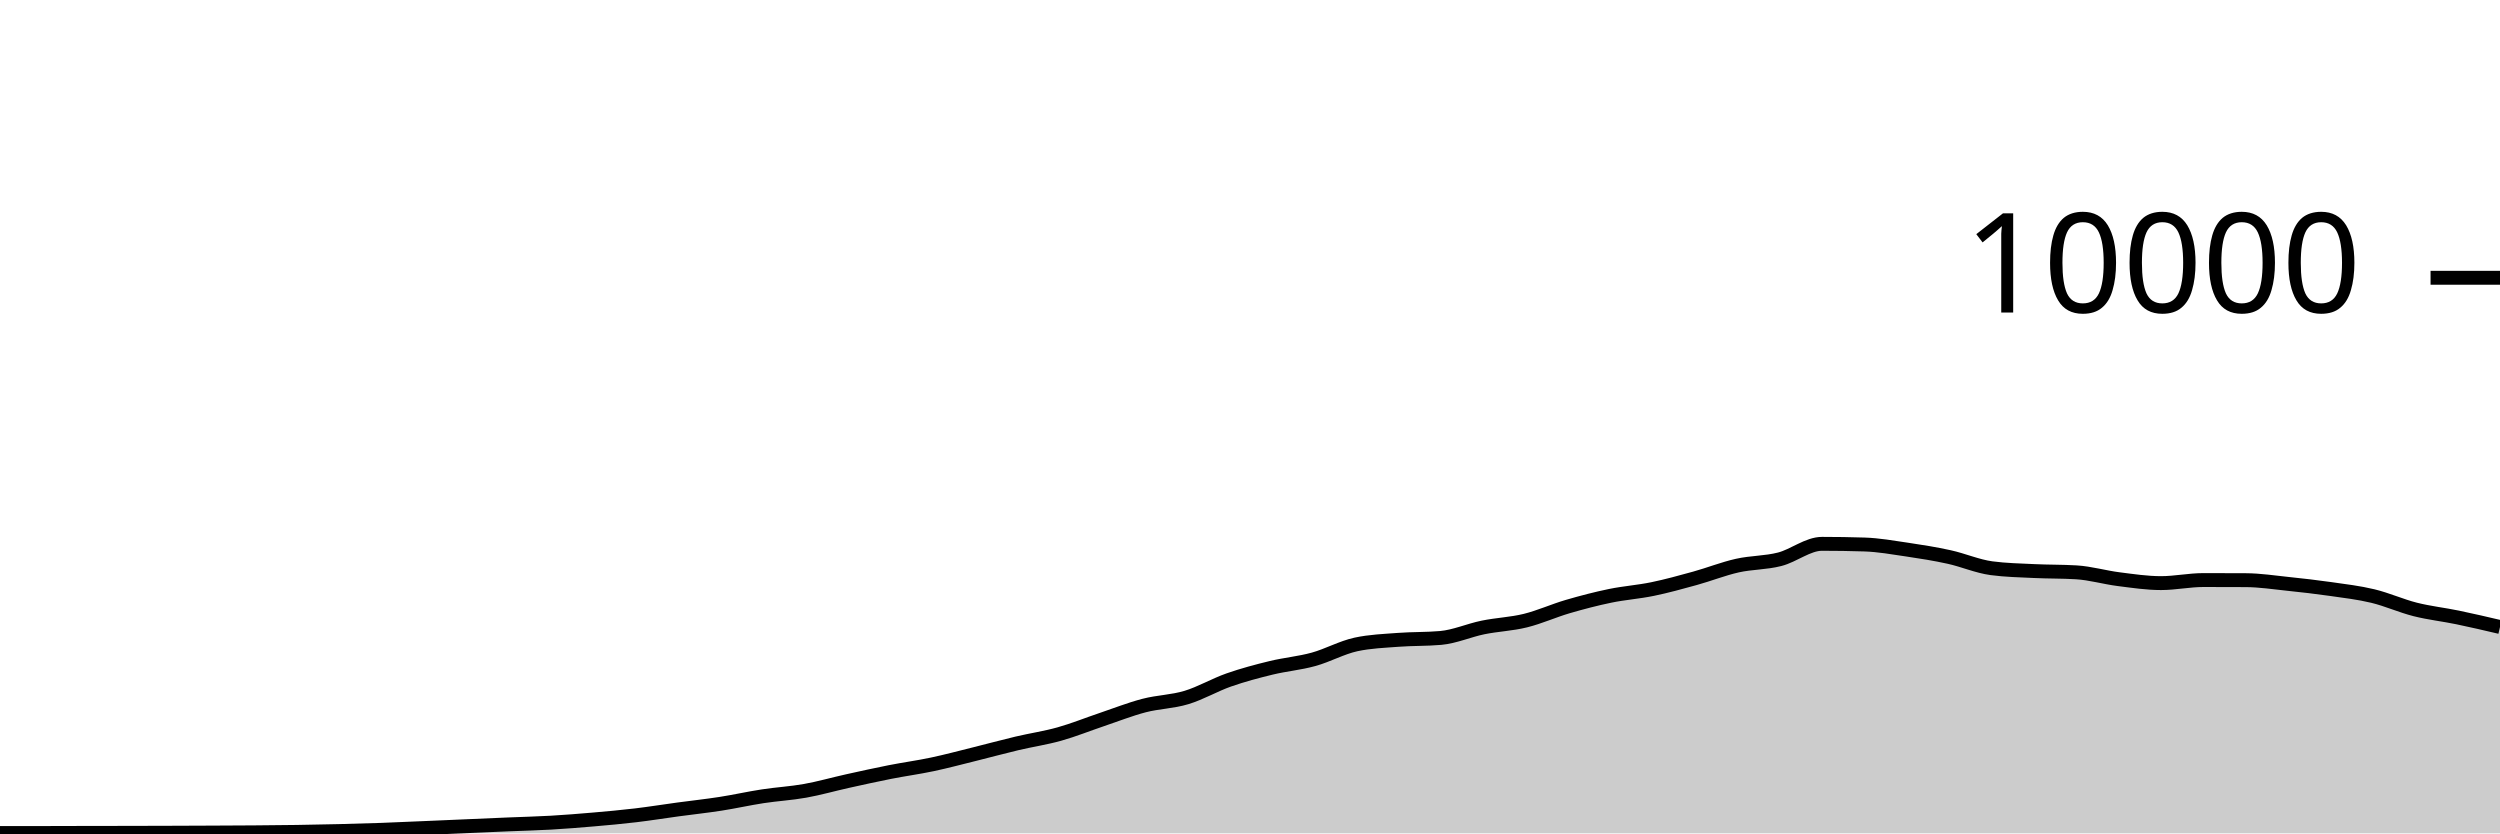
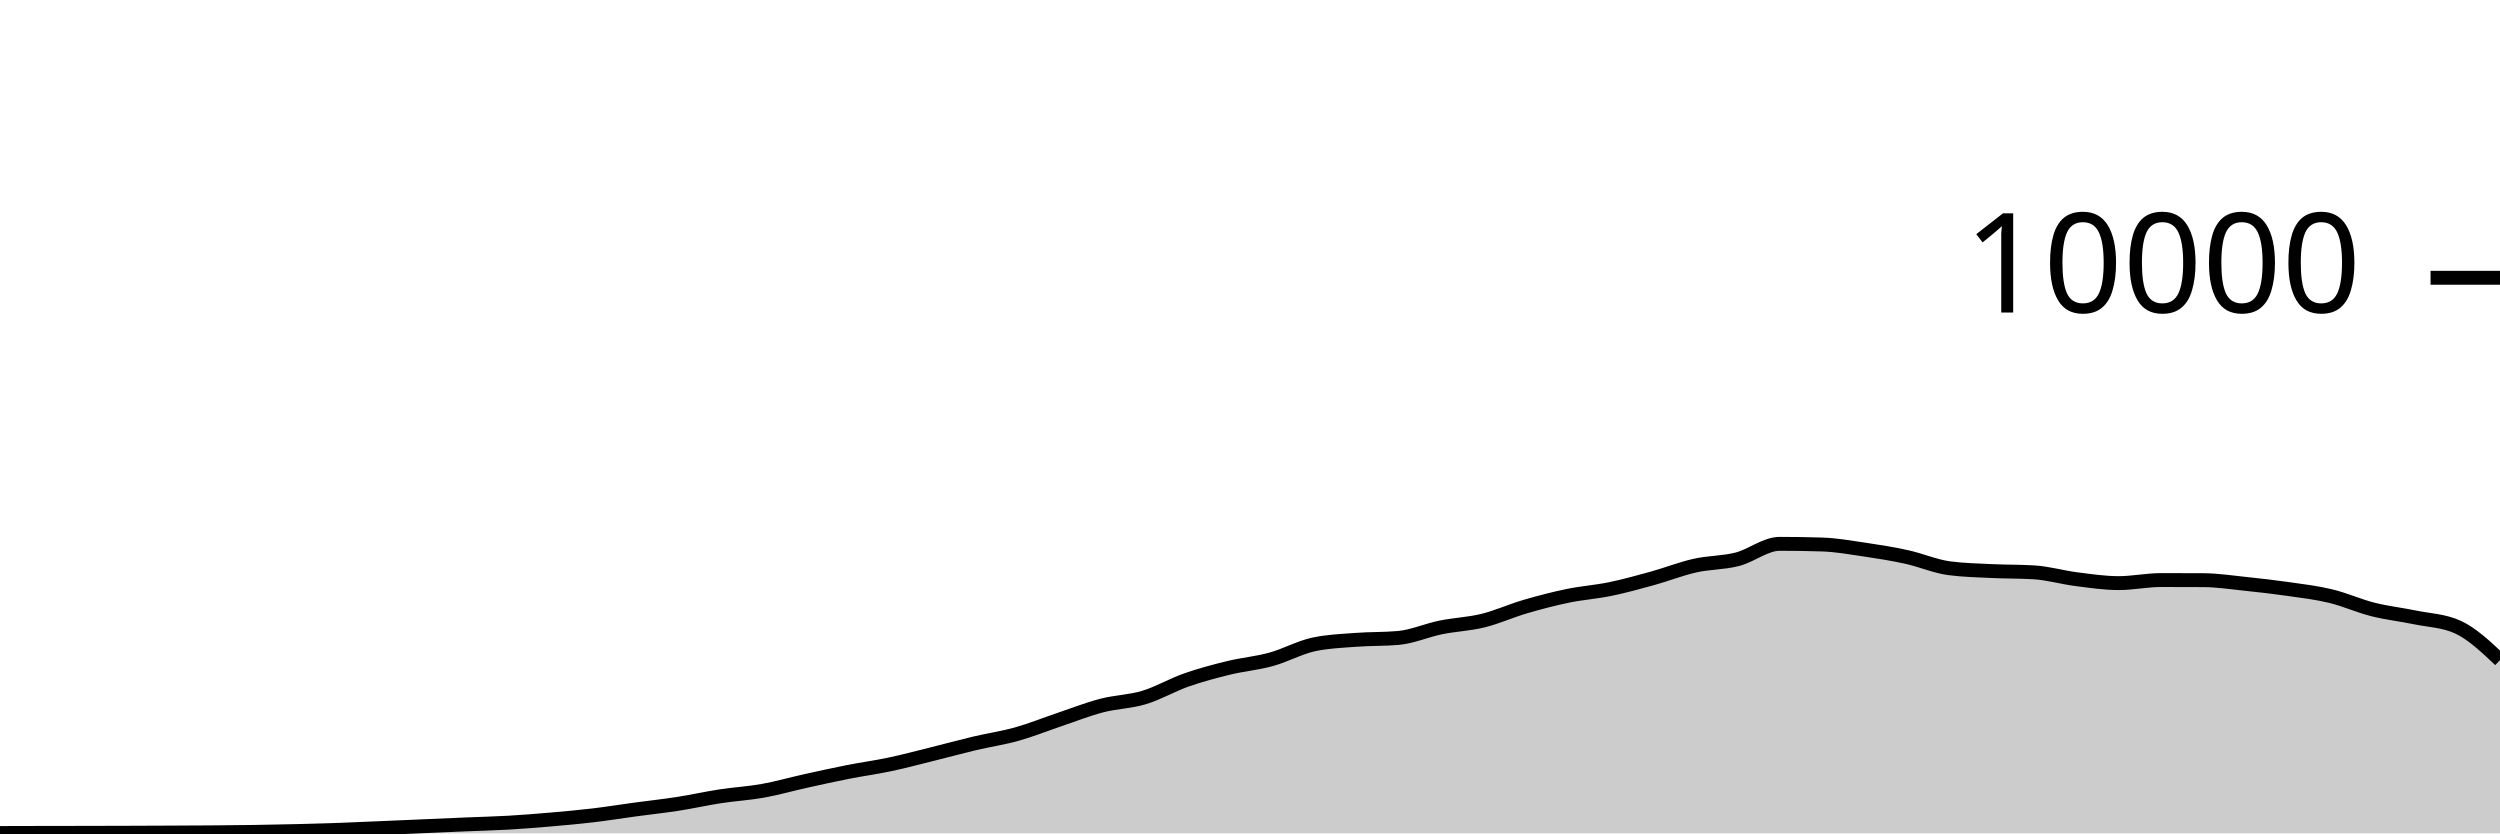
<svg xmlns="http://www.w3.org/2000/svg" viewBox="0 0 180 60">
  <g transform="translate(0,20)">
-     <path class="area" fill="rgba(0, 0, 0, 0.2)" d="M0,39.976C1.017,39.976,2.034,39.976,3.051,39.976C4.068,39.976,5.085,39.97,6.102,39.968C7.119,39.966,8.136,39.966,9.153,39.964C10.169,39.962,11.186,39.959,12.203,39.956C13.22,39.953,14.237,39.949,15.254,39.944C16.271,39.939,17.288,39.936,18.305,39.928C19.322,39.92,20.339,39.911,21.356,39.896C22.373,39.881,23.39,39.861,24.407,39.836C25.424,39.811,26.441,39.784,27.458,39.748C28.475,39.712,29.492,39.663,30.508,39.62C31.525,39.577,32.542,39.532,33.559,39.488C34.576,39.444,35.593,39.399,36.61,39.356C37.627,39.313,38.644,39.291,39.661,39.232C40.678,39.173,41.695,39.092,42.712,39.004C43.729,38.916,44.746,38.825,45.763,38.704C46.78,38.583,47.797,38.418,48.814,38.28C49.831,38.142,50.847,38.034,51.864,37.876C52.881,37.718,53.898,37.488,54.915,37.332C55.932,37.176,56.949,37.122,57.966,36.94C58.983,36.758,60,36.465,61.017,36.24C62.034,36.015,63.051,35.789,64.068,35.588C65.085,35.387,66.102,35.251,67.119,35.036C68.136,34.821,69.153,34.548,70.169,34.296C71.186,34.044,72.203,33.765,73.22,33.524C74.237,33.283,75.254,33.137,76.271,32.852C77.288,32.567,78.305,32.154,79.322,31.812C80.339,31.47,81.356,31.065,82.373,30.8C83.39,30.535,84.407,30.527,85.424,30.22C86.441,29.913,87.458,29.312,88.475,28.956C89.492,28.6,90.508,28.331,91.525,28.084C92.542,27.837,93.559,27.753,94.576,27.472C95.593,27.191,96.61,26.621,97.627,26.4C98.644,26.179,99.661,26.146,100.678,26.068C101.695,25.99,102.712,26.023,103.729,25.932C104.746,25.841,105.763,25.384,106.78,25.176C107.797,24.968,108.814,24.935,109.831,24.684C110.847,24.433,111.864,23.969,112.881,23.672C113.898,23.375,114.915,23.11,115.932,22.9C116.949,22.69,117.966,22.622,118.983,22.412C120,22.202,121.017,21.921,122.034,21.64C123.051,21.359,124.068,20.953,125.085,20.724C126.102,20.495,127.119,20.529,128.136,20.268C129.153,20.007,130.169,19.156,131.186,19.156C132.203,19.156,133.22,19.172,134.237,19.204C135.254,19.236,136.271,19.418,137.288,19.568C138.305,19.718,139.322,19.88,140.339,20.104C141.356,20.328,142.373,20.776,143.39,20.912C144.407,21.048,145.424,21.067,146.441,21.116C147.458,21.165,148.475,21.147,149.492,21.208C150.508,21.269,151.525,21.571,152.542,21.7C153.559,21.829,154.576,21.984,155.593,21.984C156.61,21.984,157.627,21.764,158.644,21.764C159.661,21.764,160.678,21.767,161.695,21.772C162.712,21.777,163.729,21.934,164.746,22.04C165.763,22.146,166.78,22.262,167.797,22.408C168.814,22.554,169.831,22.671,170.847,22.916C171.864,23.161,172.881,23.623,173.898,23.88C174.915,24.137,175.932,24.245,176.949,24.456C177.966,24.667,178.983,24.905,180,25.144L180,40C178.983,40,177.966,40,176.949,40C175.932,40,174.915,40,173.898,40C172.881,40,171.864,40,170.847,40C169.831,40,168.814,40,167.797,40C166.78,40,165.763,40,164.746,40C163.729,40,162.712,40,161.695,40C160.678,40,159.661,40,158.644,40C157.627,40,156.61,40,155.593,40C154.576,40,153.559,40,152.542,40C151.525,40,150.508,40,149.492,40C148.475,40,147.458,40,146.441,40C145.424,40,144.407,40,143.39,40C142.373,40,141.356,40,140.339,40C139.322,40,138.305,40,137.288,40C136.271,40,135.254,40,134.237,40C133.22,40,132.203,40,131.186,40C130.169,40,129.153,40,128.136,40C127.119,40,126.102,40,125.085,40C124.068,40,123.051,40,122.034,40C121.017,40,120,40,118.983,40C117.966,40,116.949,40,115.932,40C114.915,40,113.898,40,112.881,40C111.864,40,110.847,40,109.831,40C108.814,40,107.797,40,106.78,40C105.763,40,104.746,40,103.729,40C102.712,40,101.695,40,100.678,40C99.661,40,98.644,40,97.627,40C96.61,40,95.593,40,94.576,40C93.559,40,92.542,40,91.525,40C90.508,40,89.492,40,88.475,40C87.458,40,86.441,40,85.424,40C84.407,40,83.39,40,82.373,40C81.356,40,80.339,40,79.322,40C78.305,40,77.288,40,76.271,40C75.254,40,74.237,40,73.22,40C72.203,40,71.186,40,70.169,40C69.153,40,68.136,40,67.119,40C66.102,40,65.085,40,64.068,40C63.051,40,62.034,40,61.017,40C60,40,58.983,40,57.966,40C56.949,40,55.932,40,54.915,40C53.898,40,52.881,40,51.864,40C50.847,40,49.831,40,48.814,40C47.797,40,46.78,40,45.763,40C44.746,40,43.729,40,42.712,40C41.695,40,40.678,40,39.661,40C38.644,40,37.627,40,36.61,40C35.593,40,34.576,40,33.559,40C32.542,40,31.525,40,30.508,40C29.492,40,28.475,40,27.458,40C26.441,40,25.424,40,24.407,40C23.39,40,22.373,40,21.356,40C20.339,40,19.322,40,18.305,40C17.288,40,16.271,40,15.254,40C14.237,40,13.22,40,12.203,40C11.186,40,10.169,40,9.153,40C8.136,40,7.119,40,6.102,40C5.085,40,4.068,40,3.051,40C2.034,40,1.017,40,0,40Z" />
-     <path class="line" stroke="black" fill="none" d="M0,39.976C1.017,39.976,2.034,39.976,3.051,39.976C4.068,39.976,5.085,39.97,6.102,39.968C7.119,39.966,8.136,39.966,9.153,39.964C10.169,39.962,11.186,39.959,12.203,39.956C13.22,39.953,14.237,39.949,15.254,39.944C16.271,39.939,17.288,39.936,18.305,39.928C19.322,39.92,20.339,39.911,21.356,39.896C22.373,39.881,23.39,39.861,24.407,39.836C25.424,39.811,26.441,39.784,27.458,39.748C28.475,39.712,29.492,39.663,30.508,39.62C31.525,39.577,32.542,39.532,33.559,39.488C34.576,39.444,35.593,39.399,36.61,39.356C37.627,39.313,38.644,39.291,39.661,39.232C40.678,39.173,41.695,39.092,42.712,39.004C43.729,38.916,44.746,38.825,45.763,38.704C46.78,38.583,47.797,38.418,48.814,38.28C49.831,38.142,50.847,38.034,51.864,37.876C52.881,37.718,53.898,37.488,54.915,37.332C55.932,37.176,56.949,37.122,57.966,36.94C58.983,36.758,60,36.465,61.017,36.24C62.034,36.015,63.051,35.789,64.068,35.588C65.085,35.387,66.102,35.251,67.119,35.036C68.136,34.821,69.153,34.548,70.169,34.296C71.186,34.044,72.203,33.765,73.22,33.524C74.237,33.283,75.254,33.137,76.271,32.852C77.288,32.567,78.305,32.154,79.322,31.812C80.339,31.47,81.356,31.065,82.373,30.8C83.39,30.535,84.407,30.527,85.424,30.22C86.441,29.913,87.458,29.312,88.475,28.956C89.492,28.6,90.508,28.331,91.525,28.084C92.542,27.837,93.559,27.753,94.576,27.472C95.593,27.191,96.61,26.621,97.627,26.4C98.644,26.179,99.661,26.146,100.678,26.068C101.695,25.99,102.712,26.023,103.729,25.932C104.746,25.841,105.763,25.384,106.78,25.176C107.797,24.968,108.814,24.935,109.831,24.684C110.847,24.433,111.864,23.969,112.881,23.672C113.898,23.375,114.915,23.11,115.932,22.9C116.949,22.69,117.966,22.622,118.983,22.412C120,22.202,121.017,21.921,122.034,21.64C123.051,21.359,124.068,20.953,125.085,20.724C126.102,20.495,127.119,20.529,128.136,20.268C129.153,20.007,130.169,19.156,131.186,19.156C132.203,19.156,133.22,19.172,134.237,19.204C135.254,19.236,136.271,19.418,137.288,19.568C138.305,19.718,139.322,19.88,140.339,20.104C141.356,20.328,142.373,20.776,143.39,20.912C144.407,21.048,145.424,21.067,146.441,21.116C147.458,21.165,148.475,21.147,149.492,21.208C150.508,21.269,151.525,21.571,152.542,21.7C153.559,21.829,154.576,21.984,155.593,21.984C156.61,21.984,157.627,21.764,158.644,21.764C159.661,21.764,160.678,21.767,161.695,21.772C162.712,21.777,163.729,21.934,164.746,22.04C165.763,22.146,166.78,22.262,167.797,22.408C168.814,22.554,169.831,22.671,170.847,22.916C171.864,23.161,172.881,23.623,173.898,23.88C174.915,24.137,175.932,24.245,176.949,24.456C177.966,24.667,178.983,24.905,180,25.144" />
+     <path class="area" fill="rgba(0, 0, 0, 0.2)" d="M0,39.976C1.017,39.973,2.034,39.97,3.051,39.968C4.068,39.966,5.085,39.966,6.102,39.964C7.119,39.962,8.136,39.959,9.153,39.956C10.169,39.953,11.186,39.949,12.203,39.944C13.22,39.939,14.237,39.936,15.254,39.928C16.271,39.92,17.288,39.911,18.305,39.896C19.322,39.881,20.339,39.861,21.356,39.836C22.373,39.811,23.39,39.784,24.407,39.748C25.424,39.712,26.441,39.663,27.458,39.62C28.475,39.577,29.492,39.532,30.508,39.488C31.525,39.444,32.542,39.399,33.559,39.356C34.576,39.313,35.593,39.291,36.61,39.232C37.627,39.173,38.644,39.092,39.661,39.004C40.678,38.916,41.695,38.825,42.712,38.704C43.729,38.583,44.746,38.418,45.763,38.28C46.78,38.142,47.797,38.034,48.814,37.876C49.831,37.718,50.847,37.488,51.864,37.332C52.881,37.176,53.898,37.122,54.915,36.94C55.932,36.758,56.949,36.465,57.966,36.24C58.983,36.015,60,35.789,61.017,35.588C62.034,35.387,63.051,35.251,64.068,35.036C65.085,34.821,66.102,34.548,67.119,34.296C68.136,34.044,69.153,33.765,70.169,33.524C71.186,33.283,72.203,33.137,73.22,32.852C74.237,32.567,75.254,32.154,76.271,31.812C77.288,31.47,78.305,31.065,79.322,30.8C80.339,30.535,81.356,30.527,82.373,30.22C83.39,29.913,84.407,29.312,85.424,28.956C86.441,28.6,87.458,28.331,88.475,28.084C89.492,27.837,90.508,27.753,91.525,27.472C92.542,27.191,93.559,26.621,94.576,26.4C95.593,26.179,96.61,26.146,97.627,26.068C98.644,25.99,99.661,26.023,100.678,25.932C101.695,25.841,102.712,25.384,103.729,25.176C104.746,24.968,105.763,24.935,106.78,24.684C107.797,24.433,108.814,23.969,109.831,23.672C110.847,23.375,111.864,23.11,112.881,22.9C113.898,22.69,114.915,22.622,115.932,22.412C116.949,22.202,117.966,21.921,118.983,21.64C120,21.359,121.017,20.953,122.034,20.724C123.051,20.495,124.068,20.529,125.085,20.268C126.102,20.007,127.119,19.156,128.136,19.156C129.153,19.156,130.169,19.172,131.186,19.204C132.203,19.236,133.22,19.418,134.237,19.568C135.254,19.718,136.271,19.88,137.288,20.104C138.305,20.328,139.322,20.776,140.339,20.912C141.356,21.048,142.373,21.067,143.39,21.116C144.407,21.165,145.424,21.147,146.441,21.208C147.458,21.269,148.475,21.571,149.492,21.7C150.508,21.829,151.525,21.984,152.542,21.984C153.559,21.984,154.576,21.764,155.593,21.764C156.61,21.764,157.627,21.767,158.644,21.772C159.661,21.777,160.678,21.934,161.695,22.04C162.712,22.146,163.729,22.262,164.746,22.408C165.763,22.554,166.78,22.671,167.797,22.916C168.814,23.161,169.831,23.623,170.847,23.88C171.864,24.137,172.881,24.245,173.898,24.456C174.915,24.667,175.932,24.685,176.949,25.144C177.966,25.603,178.983,26.563,180,27.524L180,40C178.983,40,177.966,40,176.949,40C175.932,40,174.915,40,173.898,40C172.881,40,171.864,40,170.847,40C169.831,40,168.814,40,167.797,40C166.78,40,165.763,40,164.746,40C163.729,40,162.712,40,161.695,40C160.678,40,159.661,40,158.644,40C157.627,40,156.61,40,155.593,40C154.576,40,153.559,40,152.542,40C151.525,40,150.508,40,149.492,40C148.475,40,147.458,40,146.441,40C145.424,40,144.407,40,143.39,40C142.373,40,141.356,40,140.339,40C139.322,40,138.305,40,137.288,40C136.271,40,135.254,40,134.237,40C133.22,40,132.203,40,131.186,40C130.169,40,129.153,40,128.136,40C127.119,40,126.102,40,125.085,40C124.068,40,123.051,40,122.034,40C121.017,40,120,40,118.983,40C117.966,40,116.949,40,115.932,40C114.915,40,113.898,40,112.881,40C111.864,40,110.847,40,109.831,40C108.814,40,107.797,40,106.78,40C105.763,40,104.746,40,103.729,40C102.712,40,101.695,40,100.678,40C99.661,40,98.644,40,97.627,40C96.61,40,95.593,40,94.576,40C93.559,40,92.542,40,91.525,40C90.508,40,89.492,40,88.475,40C87.458,40,86.441,40,85.424,40C84.407,40,83.39,40,82.373,40C81.356,40,80.339,40,79.322,40C78.305,40,77.288,40,76.271,40C75.254,40,74.237,40,73.22,40C72.203,40,71.186,40,70.169,40C69.153,40,68.136,40,67.119,40C66.102,40,65.085,40,64.068,40C63.051,40,62.034,40,61.017,40C60,40,58.983,40,57.966,40C56.949,40,55.932,40,54.915,40C53.898,40,52.881,40,51.864,40C50.847,40,49.831,40,48.814,40C47.797,40,46.78,40,45.763,40C44.746,40,43.729,40,42.712,40C41.695,40,40.678,40,39.661,40C38.644,40,37.627,40,36.61,40C35.593,40,34.576,40,33.559,40C32.542,40,31.525,40,30.508,40C29.492,40,28.475,40,27.458,40C26.441,40,25.424,40,24.407,40C23.39,40,22.373,40,21.356,40C20.339,40,19.322,40,18.305,40C17.288,40,16.271,40,15.254,40C14.237,40,13.22,40,12.203,40C11.186,40,10.169,40,9.153,40C8.136,40,7.119,40,6.102,40C5.085,40,4.068,40,3.051,40C2.034,40,1.017,40,0,40Z" />
+     <path class="line" stroke="black" fill="none" d="M0,39.976C1.017,39.973,2.034,39.97,3.051,39.968C4.068,39.966,5.085,39.966,6.102,39.964C7.119,39.962,8.136,39.959,9.153,39.956C10.169,39.953,11.186,39.949,12.203,39.944C13.22,39.939,14.237,39.936,15.254,39.928C16.271,39.92,17.288,39.911,18.305,39.896C19.322,39.881,20.339,39.861,21.356,39.836C22.373,39.811,23.39,39.784,24.407,39.748C25.424,39.712,26.441,39.663,27.458,39.62C28.475,39.577,29.492,39.532,30.508,39.488C31.525,39.444,32.542,39.399,33.559,39.356C34.576,39.313,35.593,39.291,36.61,39.232C37.627,39.173,38.644,39.092,39.661,39.004C40.678,38.916,41.695,38.825,42.712,38.704C43.729,38.583,44.746,38.418,45.763,38.28C46.78,38.142,47.797,38.034,48.814,37.876C49.831,37.718,50.847,37.488,51.864,37.332C52.881,37.176,53.898,37.122,54.915,36.94C55.932,36.758,56.949,36.465,57.966,36.24C58.983,36.015,60,35.789,61.017,35.588C62.034,35.387,63.051,35.251,64.068,35.036C65.085,34.821,66.102,34.548,67.119,34.296C68.136,34.044,69.153,33.765,70.169,33.524C71.186,33.283,72.203,33.137,73.22,32.852C74.237,32.567,75.254,32.154,76.271,31.812C77.288,31.47,78.305,31.065,79.322,30.8C80.339,30.535,81.356,30.527,82.373,30.22C83.39,29.913,84.407,29.312,85.424,28.956C86.441,28.6,87.458,28.331,88.475,28.084C89.492,27.837,90.508,27.753,91.525,27.472C92.542,27.191,93.559,26.621,94.576,26.4C95.593,26.179,96.61,26.146,97.627,26.068C98.644,25.99,99.661,26.023,100.678,25.932C101.695,25.841,102.712,25.384,103.729,25.176C104.746,24.968,105.763,24.935,106.78,24.684C107.797,24.433,108.814,23.969,109.831,23.672C110.847,23.375,111.864,23.11,112.881,22.9C113.898,22.69,114.915,22.622,115.932,22.412C116.949,22.202,117.966,21.921,118.983,21.64C120,21.359,121.017,20.953,122.034,20.724C123.051,20.495,124.068,20.529,125.085,20.268C126.102,20.007,127.119,19.156,128.136,19.156C129.153,19.156,130.169,19.172,131.186,19.204C132.203,19.236,133.22,19.418,134.237,19.568C135.254,19.718,136.271,19.88,137.288,20.104C138.305,20.328,139.322,20.776,140.339,20.912C141.356,21.048,142.373,21.067,143.39,21.116C144.407,21.165,145.424,21.147,146.441,21.208C147.458,21.269,148.475,21.571,149.492,21.7C150.508,21.829,151.525,21.984,152.542,21.984C153.559,21.984,154.576,21.764,155.593,21.764C156.61,21.764,157.627,21.767,158.644,21.772C159.661,21.777,160.678,21.934,161.695,22.04C162.712,22.146,163.729,22.262,164.746,22.408C165.763,22.554,166.78,22.671,167.797,22.916C168.814,23.161,169.831,23.623,170.847,23.88C171.864,24.137,172.881,24.245,173.898,24.456C174.915,24.667,175.932,24.685,176.949,25.144C177.966,25.603,178.983,26.563,180,27.524" />
    <path class="axis-ceiling" stroke-width="1" stroke="black" fill="none" d="M175,0L180,0" />
    <text class="axis-ceiling-label" font-family="sans-serif" text-anchor="end" font-size="10px" x="170" y="2.5">10000</text>
  </g>
</svg>
